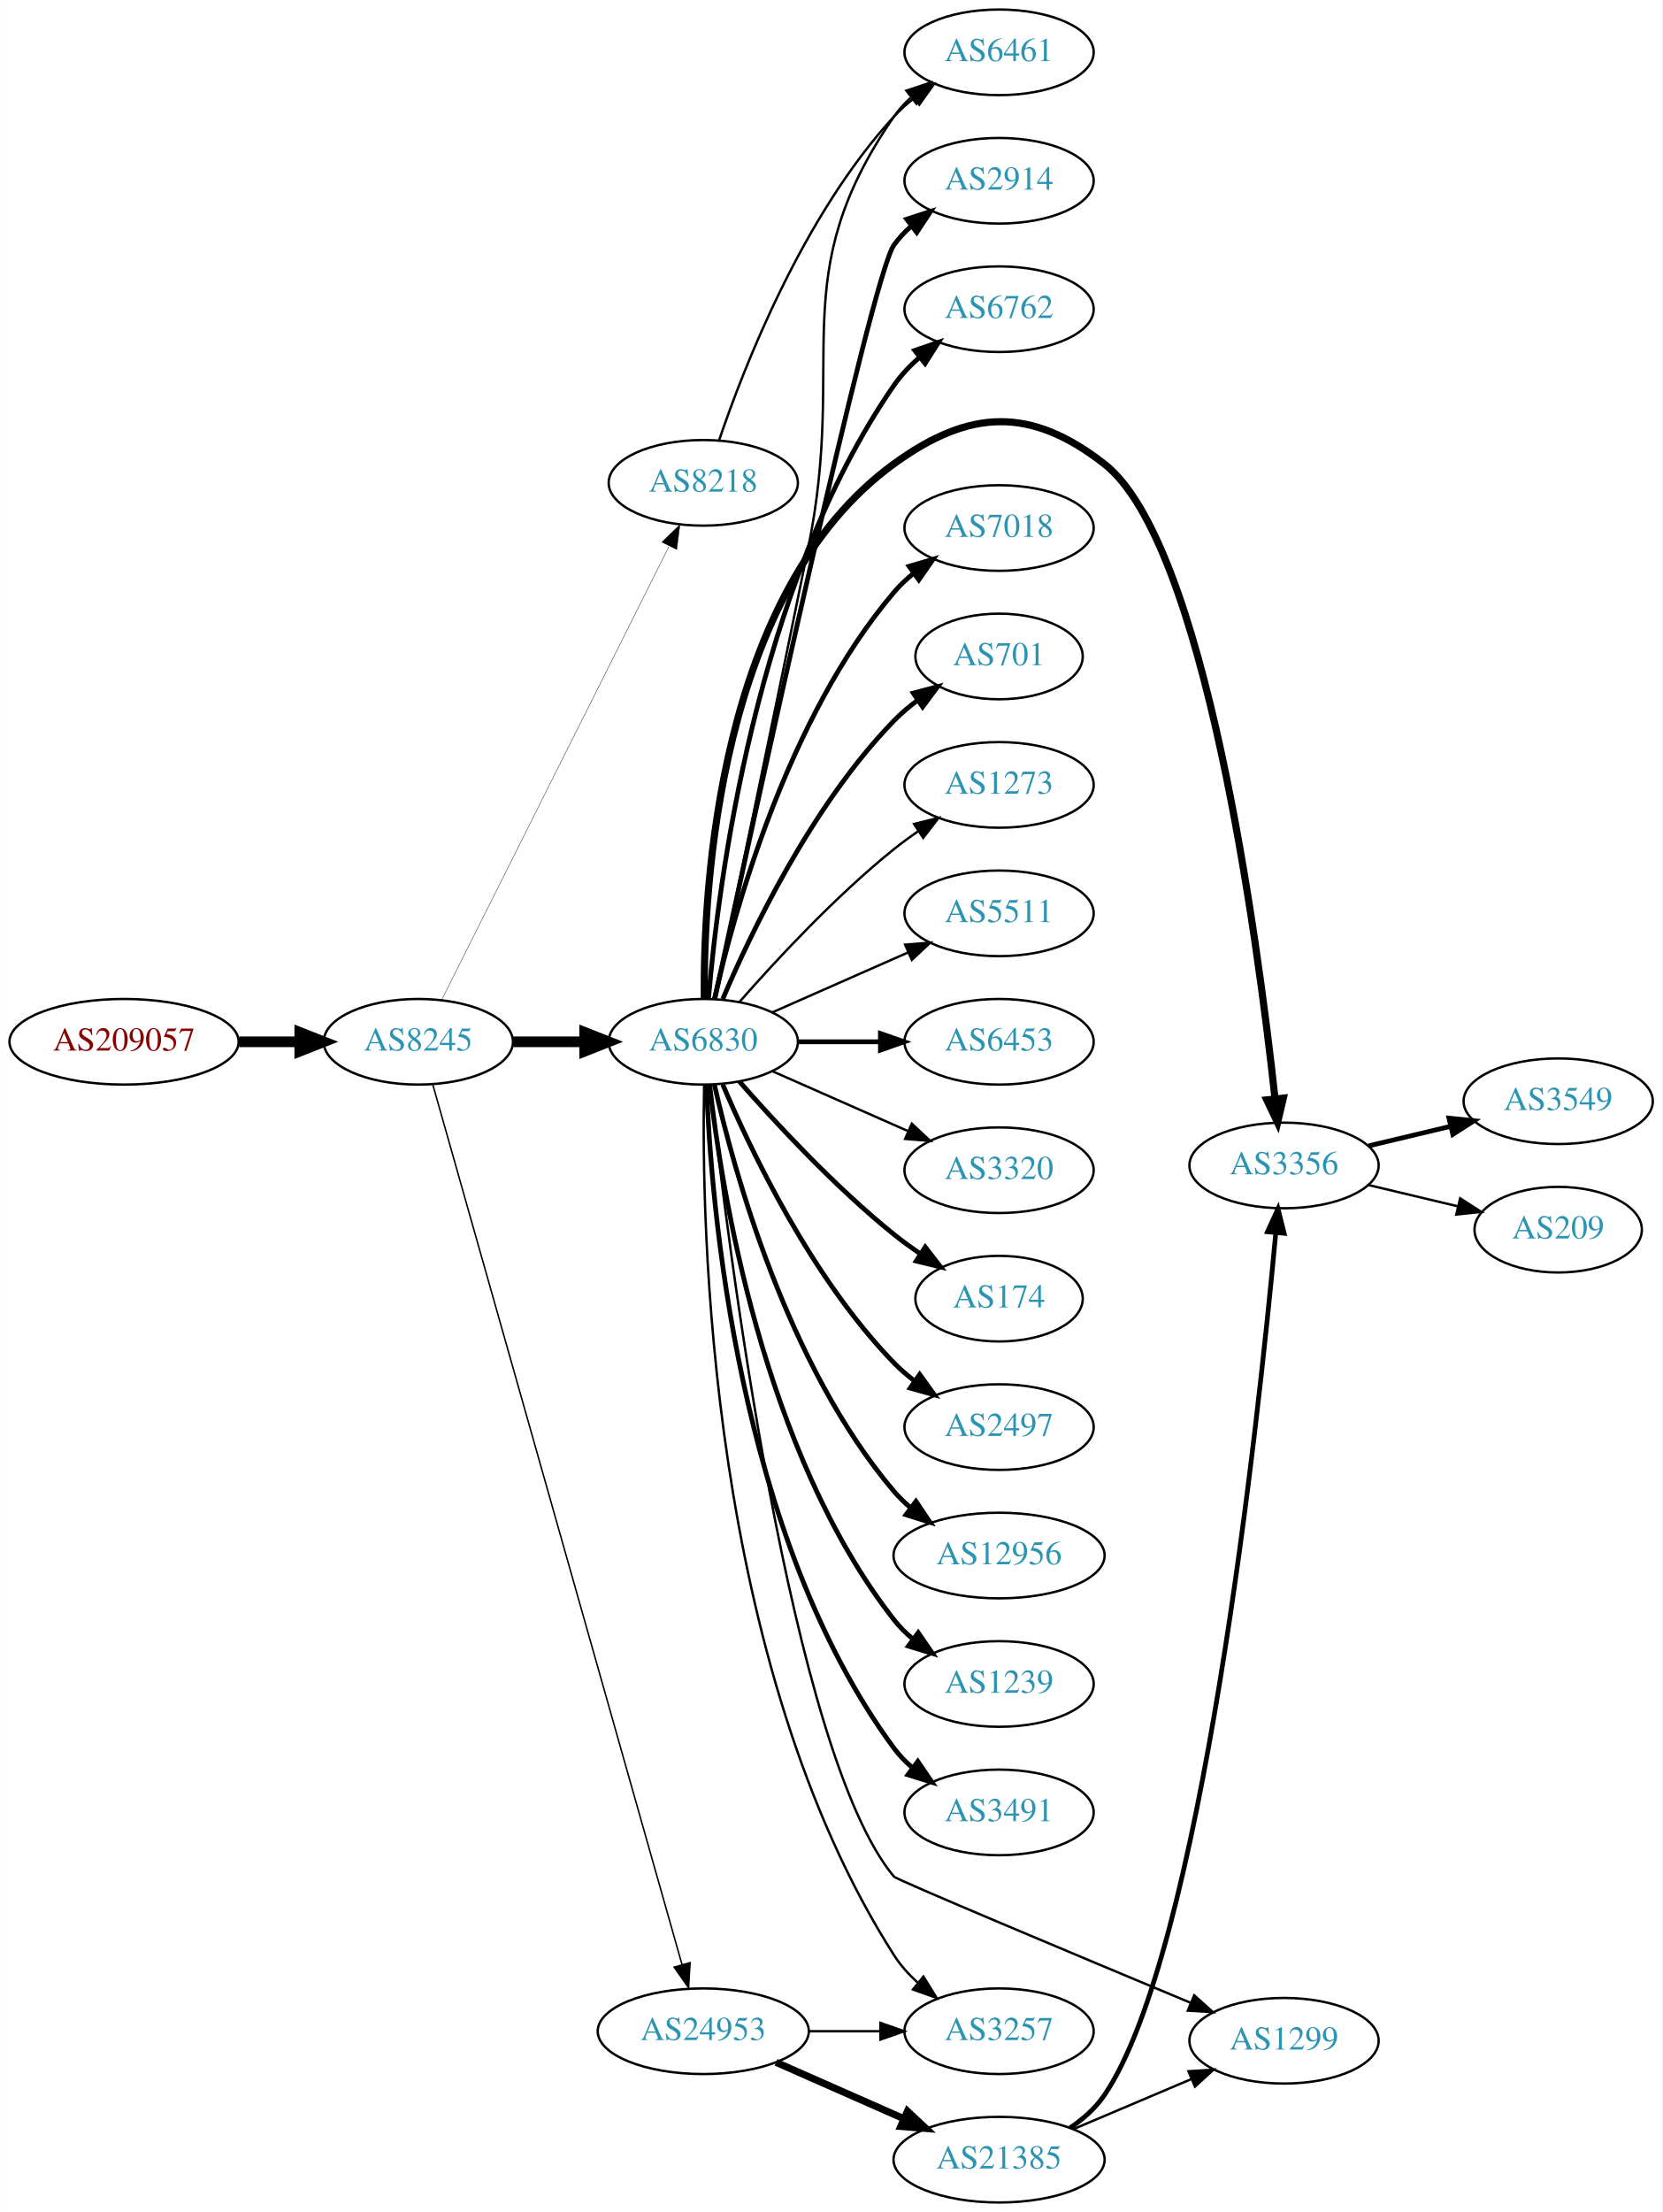
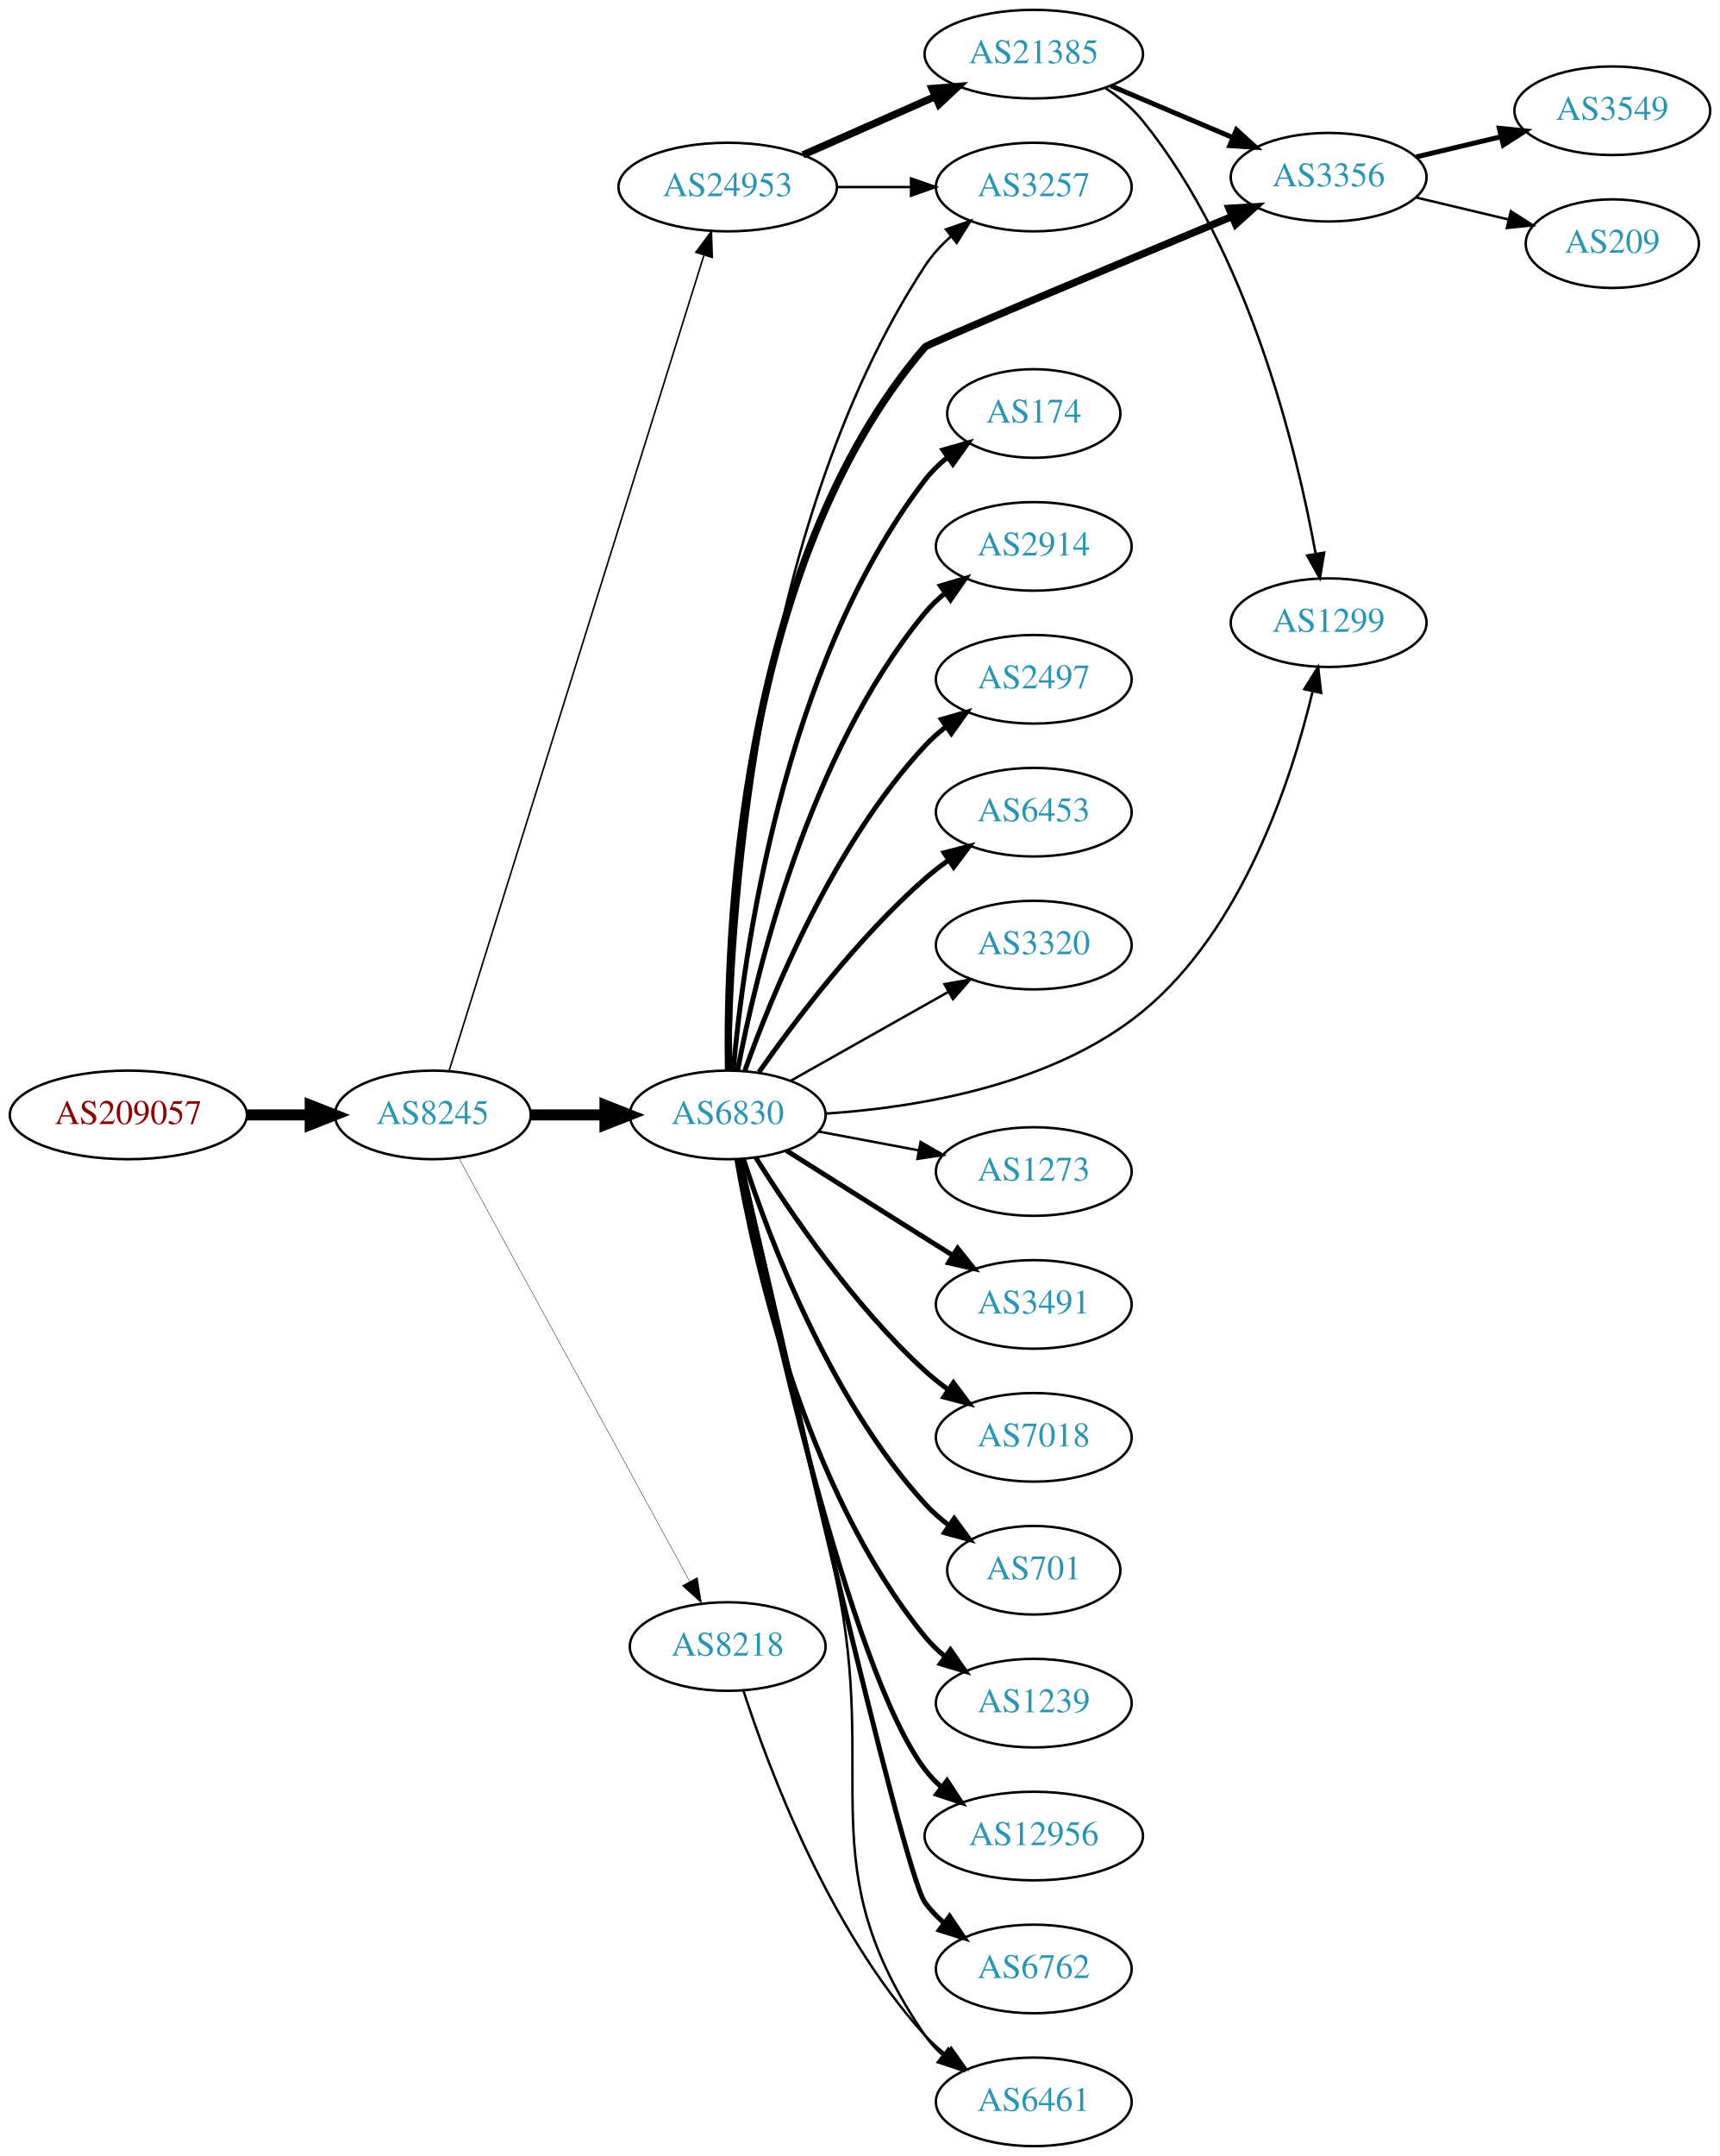
- <svg xmlns="http://www.w3.org/2000/svg" xmlns:xlink="http://www.w3.org/1999/xlink" width="699pt" height="930pt" viewBox="0.00 0.00 698.85 930.00">
-   <g id="graph0" class="graph" transform="scale(1 1) rotate(0) translate(4 926)">
-     <polygon fill="white" stroke="none" points="-4,4 -4,-926 694.855,-926 694.855,4 -4,4" />
+ <svg xmlns="http://www.w3.org/2000/svg" xmlns:xlink="http://www.w3.org/1999/xlink" width="699pt" height="876pt" viewBox="0.00 0.00 698.85 876.00">
+   <g id="graph0" class="graph" transform="scale(1 1) rotate(0) translate(4 872)">
+     <polygon fill="white" stroke="none" points="-4,4 -4,-872 694.855,-872 694.855,4 -4,4" />
    <g id="node1" class="node">
      <g id="a_node1">
        <a xlink:href="/asn/209057" xlink:title="AS209057 ~ netkey information technology gmbh [AT]">
-           <ellipse fill="#ffffff" stroke="black" cx="48.096" cy="-488" rx="48.192" ry="18" />
-           <text text-anchor="middle" x="48.096" y="-484.3" font-family="Times,serif" font-size="14.00" fill="#880000">AS209057</text>
+           <ellipse fill="#ffffff" stroke="black" cx="48.096" cy="-419" rx="48.192" ry="18" />
+           <text text-anchor="middle" x="48.096" y="-415.3" font-family="Times,serif" font-size="14.00" fill="#880000">AS209057</text>
        </a>
      </g>
    </g>
    <g id="node2" class="node">
      <g id="a_node2">
        <a xlink:href="/asn/8245" xlink:title="AS8245 ~ Video-Broadcast GmbH [AT]">
-           <ellipse fill="#ffffff" stroke="black" cx="171.838" cy="-488" rx="39.794" ry="18" />
-           <text text-anchor="middle" x="171.838" y="-484.3" font-family="Times,serif" font-size="14.00" fill="#2c94b3">AS8245</text>
+           <ellipse fill="#ffffff" stroke="black" cx="171.838" cy="-419" rx="39.794" ry="18" />
+           <text text-anchor="middle" x="171.838" y="-415.3" font-family="Times,serif" font-size="14.00" fill="#2c94b3">AS8245</text>
        </a>
      </g>
    </g>
    <g id="edge1" class="edge">
-       <path fill="none" stroke="black" stroke-width="4.5" d="M96.513,-488C104.867,-488 113.577,-488 121.969,-488" />
-       <polygon fill="black" stroke="black" stroke-width="4.5" points="122.004,-491.938 132.004,-488 122.004,-484.063 122.004,-491.938" />
+       <path fill="none" stroke="black" stroke-width="4.5" d="M96.513,-419C104.867,-419 113.577,-419 121.969,-419" />
+       <polygon fill="black" stroke="black" stroke-width="4.5" points="122.004,-422.938 132.004,-419 122.004,-415.063 122.004,-422.938" />
    </g>
    <g id="node3" class="node">
      <g id="a_node3">
-         <a xlink:href="/asn/8218" xlink:title="AS8218 ~ legacy Neotelecoms [FR]">
-           <ellipse fill="#ffffff" stroke="black" cx="291.681" cy="-723" rx="39.794" ry="18" />
-           <text text-anchor="middle" x="291.681" y="-719.3" font-family="Times,serif" font-size="14.00" fill="#2c94b3">AS8218</text>
+         <a xlink:href="/asn/6830" xlink:title="AS6830 ~ LGI-UPC [AT]">
+           <ellipse fill="#ffffff" stroke="black" cx="291.681" cy="-419" rx="39.794" ry="18" />
+           <text text-anchor="middle" x="291.681" y="-415.3" font-family="Times,serif" font-size="14.00" fill="#2c94b3">AS6830</text>
        </a>
      </g>
    </g>
    <g id="edge2" class="edge">
-       <path fill="none" stroke="black" stroke-width="0.155" d="M181.695,-505.663C202.177,-546.507 252.915,-647.689 277.247,-696.211" />
-       <polygon fill="black" stroke="black" stroke-width="0.155" points="274.27,-698.082 281.881,-705.452 280.527,-694.944 274.27,-698.082" />
+       <path fill="none" stroke="black" stroke-width="4.5" d="M211.751,-419C221.304,-419 231.654,-419 241.616,-419" />
+       <polygon fill="black" stroke="black" stroke-width="4.5" points="241.809,-422.938 251.809,-419 241.809,-415.063 241.809,-422.938" />
    </g>
    <g id="node4" class="node">
      <g id="a_node4">
-         <a xlink:href="/asn/6830" xlink:title="AS6830 ~ LGI-UPC [AT]">
-           <ellipse fill="#ffffff" stroke="black" cx="291.681" cy="-488" rx="39.794" ry="18" />
-           <text text-anchor="middle" x="291.681" y="-484.3" font-family="Times,serif" font-size="14.00" fill="#2c94b3">AS6830</text>
+         <a xlink:href="/asn/24953" xlink:title="AS24953 ~ AS MACRO: AS-24953 (customers) [AT]">
+           <ellipse fill="#ffffff" stroke="black" cx="291.681" cy="-796" rx="44.393" ry="18" />
+           <text text-anchor="middle" x="291.681" y="-792.3" font-family="Times,serif" font-size="14.00" fill="#2c94b3">AS24953</text>
        </a>
      </g>
    </g>
    <g id="edge3" class="edge">
-       <path fill="none" stroke="black" stroke-width="4.5" d="M211.751,-488C221.304,-488 231.654,-488 241.616,-488" />
-       <polygon fill="black" stroke="black" stroke-width="4.5" points="241.809,-491.938 251.809,-488 241.809,-484.063 241.809,-491.938" />
+       <path fill="none" stroke="black" stroke-width="0.643" d="M178.522,-437.183C197.54,-498.026 259.038,-694.77 281.961,-768.105" />
+       <polygon fill="black" stroke="black" stroke-width="0.643" points="278.73,-769.499 285.054,-777.999 285.411,-767.41 278.73,-769.499" />
    </g>
    <g id="node5" class="node">
      <g id="a_node5">
-         <a xlink:href="/asn/24953" xlink:title="AS24953 ~ AS MACRO: AS-24953 (customers) [AT]">
-           <ellipse fill="#ffffff" stroke="black" cx="291.681" cy="-72" rx="44.393" ry="18" />
-           <text text-anchor="middle" x="291.681" y="-68.3" font-family="Times,serif" font-size="14.00" fill="#2c94b3">AS24953</text>
+         <a xlink:href="/asn/8218" xlink:title="AS8218 ~ legacy Neotelecoms [FR]">
+           <ellipse fill="#ffffff" stroke="black" cx="291.681" cy="-203" rx="39.794" ry="18" />
+           <text text-anchor="middle" x="291.681" y="-199.3" font-family="Times,serif" font-size="14.00" fill="#2c94b3">AS8218</text>
        </a>
      </g>
    </g>
    <g id="edge4" class="edge">
-       <path fill="none" stroke="black" stroke-width="0.621" d="M177.901,-470.125C196.368,-404.935 260.191,-179.631 282.725,-100.082" />
-       <polygon fill="black" stroke="black" stroke-width="0.621" points="286.145,-100.852 285.503,-90.277 279.41,-98.944 286.145,-100.852" />
+       <path fill="none" stroke="black" stroke-width="0.161" d="M182.481,-401.324C203.163,-363.416 251.876,-274.127 276.255,-229.441" />
+       <polygon fill="black" stroke="black" stroke-width="0.161" points="279.352,-231.072 281.069,-220.617 273.207,-227.72 279.352,-231.072" />
    </g>
    <g id="node6" class="node">
      <g id="a_node6">
-         <a xlink:href="/asn/6461" xlink:title="AS6461 ~ Zayo Bandwidth [US]">
-           <ellipse fill="#ffffff" stroke="black" cx="416.073" cy="-904" rx="39.794" ry="18" />
-           <text text-anchor="middle" x="416.073" y="-900.3" font-family="Times,serif" font-size="14.00" fill="#2c94b3">AS6461</text>
+         <a xlink:href="/asn/3491" xlink:title="AS3491 ~ PCCW Global, Inc. [US]">
+           <ellipse fill="#ffffff" stroke="black" cx="416.073" cy="-342" rx="39.794" ry="18" />
+           <text text-anchor="middle" x="416.073" y="-338.3" font-family="Times,serif" font-size="14.00" fill="#2c94b3">AS3491</text>
        </a>
      </g>
    </g>
    <g id="edge5" class="edge">
-       <path fill="none" stroke="black" d="M298.377,-741.019C308.84,-771.845 333.616,-835.398 371.877,-877 374.421,-879.767 377.311,-882.359 380.362,-884.758" />
-       <polygon fill="black" stroke="black" points="378.501,-887.729 388.686,-890.646 382.543,-882.014 378.501,-887.729" />
-     </g>
-     <g id="edge17" class="edge">
-       <path fill="none" stroke="black" d="M296.487,-506.074C304.076,-542.158 321.587,-625.703 335.877,-696 352.216,-776.376 325.278,-809.503 371.877,-877 373.836,-879.838 376.201,-882.439 378.803,-884.807" />
-       <polygon fill="black" stroke="black" points="377.087,-887.903 387.147,-891.226 381.355,-882.355 377.087,-887.903" />
+       <path fill="none" stroke="black" stroke-width="2" d="M315.537,-404.532C331.347,-394.533 352.876,-380.936 371.877,-369 375.499,-366.724 379.295,-364.344 383.07,-361.981" />
+       <polygon fill="black" stroke="black" stroke-width="2" points="385.124,-364.824 391.746,-356.554 381.412,-358.89 385.124,-364.824" />
    </g>
    <g id="node7" class="node">
      <g id="a_node7">
-         <a xlink:href="/asn/6453" xlink:title="AS6453 ~ TATA COMMUNICATIONS (AMERICA) INC [US]">
-           <ellipse fill="#ffffff" stroke="black" cx="416.073" cy="-488" rx="39.794" ry="18" />
-           <text text-anchor="middle" x="416.073" y="-484.3" font-family="Times,serif" font-size="14.00" fill="#2c94b3">AS6453</text>
+         <a xlink:href="/asn/7018" xlink:title="AS7018 ~ AT&amp;T Services, Inc. [US]">
+           <ellipse fill="#ffffff" stroke="black" cx="416.073" cy="-288" rx="39.794" ry="18" />
+           <text text-anchor="middle" x="416.073" y="-284.3" font-family="Times,serif" font-size="14.00" fill="#2c94b3">AS7018</text>
        </a>
      </g>
    </g>
    <g id="edge6" class="edge">
-       <path fill="none" stroke="black" stroke-width="2" d="M331.406,-488C342.344,-488 354.395,-488 365.861,-488" />
-       <polygon fill="black" stroke="black" stroke-width="2" points="366.179,-491.5 376.179,-488 366.179,-484.5 366.179,-491.5" />
+       <path fill="none" stroke="black" stroke-width="2" d="M303.108,-401.634C316.897,-379.648 342.865,-341.454 371.877,-315 374.807,-312.328 378.036,-309.763 381.37,-307.351" />
+       <polygon fill="black" stroke="black" stroke-width="2" points="383.426,-310.186 389.76,-301.692 379.512,-304.382 383.426,-310.186" />
    </g>
    <g id="node8" class="node">
      <g id="a_node8">
-         <a xlink:href="/asn/3320" xlink:title="AS3320 ~ DTAG [DE]">
-           <ellipse fill="#ffffff" stroke="black" cx="416.073" cy="-434" rx="39.794" ry="18" />
-           <text text-anchor="middle" x="416.073" y="-430.3" font-family="Times,serif" font-size="14.00" fill="#2c94b3">AS3320</text>
+         <a xlink:href="/asn/701" xlink:title="AS701 ~ UUNET [US]">
+           <ellipse fill="#ffffff" stroke="black" cx="416.073" cy="-234" rx="35.194" ry="18" />
+           <text text-anchor="middle" x="416.073" y="-230.3" font-family="Times,serif" font-size="14.00" fill="#2c94b3">AS701</text>
        </a>
      </g>
    </g>
    <g id="edge7" class="edge">
-       <path fill="none" stroke="black" d="M320.76,-475.611C337.708,-468.134 359.505,-458.517 377.874,-450.412" />
-       <polygon fill="black" stroke="black" points="379.388,-453.57 387.124,-446.331 376.562,-447.166 379.388,-453.57" />
+       <path fill="none" stroke="black" stroke-width="2" d="M298.094,-401.01C308.278,-369.568 332.842,-303.888 371.877,-261 374.756,-257.836 378.09,-254.904 381.603,-252.229" />
+       <polygon fill="black" stroke="black" stroke-width="2" points="383.735,-255.01 389.998,-246.465 379.773,-249.24 383.735,-255.01" />
    </g>
    <g id="node9" class="node">
      <g id="a_node9">
-         <a xlink:href="/asn/174" xlink:title="AS174 ~ Cogent Communications [US]">
-           <ellipse fill="#ffffff" stroke="black" cx="416.073" cy="-380" rx="35.194" ry="18" />
-           <text text-anchor="middle" x="416.073" y="-376.3" font-family="Times,serif" font-size="14.00" fill="#2c94b3">AS174</text>
+         <a xlink:href="/asn/1239" xlink:title="AS1239 ~ Sprint [US]">
+           <ellipse fill="#ffffff" stroke="black" cx="416.073" cy="-180" rx="39.794" ry="18" />
+           <text text-anchor="middle" x="416.073" y="-176.3" font-family="Times,serif" font-size="14.00" fill="#2c94b3">AS1239</text>
        </a>
      </g>
    </g>
    <g id="edge8" class="edge">
-       <path fill="none" stroke="black" stroke-width="2" d="M306.833,-471.337C321.934,-454.106 347.055,-426.976 371.877,-407 375.382,-404.179 379.2,-401.413 383.068,-398.792" />
-       <polygon fill="black" stroke="black" stroke-width="2" points="385.025,-401.694 391.513,-393.318 381.218,-395.82 385.025,-401.694" />
+       <path fill="none" stroke="black" stroke-width="2" d="M295.406,-400.861C302.1,-361.596 322.544,-267.405 371.877,-207 374.254,-204.089 377.033,-201.4 380.014,-198.94" />
+       <polygon fill="black" stroke="black" stroke-width="2" points="382.205,-201.675 388.241,-192.968 378.092,-196.01 382.205,-201.675" />
    </g>
    <g id="node10" class="node">
      <g id="a_node10">
-         <a xlink:href="/asn/2497" xlink:title="AS2497 ~ Internet Initiative Japan Inc. [JP]">
-           <ellipse fill="#ffffff" stroke="black" cx="416.073" cy="-326" rx="39.794" ry="18" />
-           <text text-anchor="middle" x="416.073" y="-322.3" font-family="Times,serif" font-size="14.00" fill="#2c94b3">AS2497</text>
+         <a xlink:href="/asn/12956" xlink:title="AS12956 ~ TELXIUS [ES]">
+           <ellipse fill="#ffffff" stroke="black" cx="416.073" cy="-126" rx="44.393" ry="18" />
+           <text text-anchor="middle" x="416.073" y="-122.3" font-family="Times,serif" font-size="14.00" fill="#2c94b3">AS12956</text>
        </a>
      </g>
    </g>
    <g id="edge9" class="edge">
-       <path fill="none" stroke="black" stroke-width="2" d="M299.871,-470.025C311.638,-442.318 337.212,-388.652 371.877,-353 374.497,-350.305 377.437,-347.761 380.52,-345.392" />
-       <polygon fill="black" stroke="black" stroke-width="2" points="382.696,-348.141 388.889,-339.545 378.687,-342.403 382.696,-348.141" />
+       <path fill="none" stroke="black" stroke-width="2" d="M296.307,-400.981C307.249,-347.922 341.082,-193.445 371.877,-153 373.859,-150.397 376.17,-147.982 378.675,-145.755" />
+       <polygon fill="black" stroke="black" stroke-width="2" points="380.834,-148.51 386.629,-139.641 376.568,-142.96 380.834,-148.51" />
    </g>
    <g id="node11" class="node">
      <g id="a_node11">
-         <a xlink:href="/asn/12956" xlink:title="AS12956 ~ TELXIUS [ES]">
-           <ellipse fill="#ffffff" stroke="black" cx="416.073" cy="-272" rx="44.393" ry="18" />
-           <text text-anchor="middle" x="416.073" y="-268.3" font-family="Times,serif" font-size="14.00" fill="#2c94b3">AS12956</text>
+         <a xlink:href="/asn/6762" xlink:title="AS6762 ~ TELECOM ITALIA SPARKLE S.p.A. [IT]">
+           <ellipse fill="#ffffff" stroke="black" cx="416.073" cy="-72" rx="39.794" ry="18" />
+           <text text-anchor="middle" x="416.073" y="-68.3" font-family="Times,serif" font-size="14.00" fill="#2c94b3">AS6762</text>
        </a>
      </g>
    </g>
    <g id="edge10" class="edge">
-       <path fill="none" stroke="black" stroke-width="2" d="M296.374,-469.925C304.514,-433.852 326.947,-351.86 371.877,-299 373.996,-296.507 376.405,-294.17 378.975,-291.997" />
-       <polygon fill="black" stroke="black" stroke-width="2" points="381.124,-294.761 387.045,-285.975 376.937,-289.151 381.124,-294.761" />
+       <path fill="none" stroke="black" stroke-width="2" d="M296.792,-400.775C311.729,-334.799 362.721,-111.626 371.877,-99 374.083,-95.957 376.747,-93.18 379.657,-90.665" />
+       <polygon fill="black" stroke="black" stroke-width="2" points="381.852,-93.394 387.784,-84.616 377.673,-87.779 381.852,-93.394" />
    </g>
    <g id="node12" class="node">
      <g id="a_node12">
-         <a xlink:href="/asn/1239" xlink:title="AS1239 ~ Sprint [US]">
-           <ellipse fill="#ffffff" stroke="black" cx="416.073" cy="-218" rx="39.794" ry="18" />
-           <text text-anchor="middle" x="416.073" y="-214.3" font-family="Times,serif" font-size="14.00" fill="#2c94b3">AS1239</text>
+         <a xlink:href="/asn/174" xlink:title="AS174 ~ Cogent Communications [US]">
+           <ellipse fill="#ffffff" stroke="black" cx="416.073" cy="-704" rx="35.194" ry="18" />
+           <text text-anchor="middle" x="416.073" y="-700.3" font-family="Times,serif" font-size="14.00" fill="#2c94b3">AS174</text>
        </a>
      </g>
    </g>
    <g id="edge11" class="edge">
-       <path fill="none" stroke="black" stroke-width="2" d="M294.36,-469.871C299.19,-426.632 316.531,-315.784 371.877,-245 374.192,-242.039 376.929,-239.317 379.884,-236.836" />
-       <polygon fill="black" stroke="black" stroke-width="2" points="382.077,-239.568 388.075,-230.835 377.94,-233.922 382.077,-239.568" />
+       <path fill="none" stroke="black" stroke-width="2" d="M293.949,-437.228C297.932,-482.373 313.652,-601.198 371.877,-677 374.483,-680.393 377.646,-683.467 381.064,-686.223" />
+       <polygon fill="black" stroke="black" stroke-width="2" points="379.166,-689.168 389.355,-692.073 383.202,-683.448 379.166,-689.168" />
    </g>
    <g id="node13" class="node">
      <g id="a_node13">
-         <a xlink:href="/asn/3491" xlink:title="AS3491 ~ PCCW Global, Inc. [US]">
-           <ellipse fill="#ffffff" stroke="black" cx="416.073" cy="-164" rx="39.794" ry="18" />
-           <text text-anchor="middle" x="416.073" y="-160.3" font-family="Times,serif" font-size="14.00" fill="#2c94b3">AS3491</text>
+         <a xlink:href="/asn/2914" xlink:title="AS2914 ~ NTT America, Inc. [US]">
+           <ellipse fill="#ffffff" stroke="black" cx="416.073" cy="-650" rx="39.794" ry="18" />
+           <text text-anchor="middle" x="416.073" y="-646.3" font-family="Times,serif" font-size="14.00" fill="#2c94b3">AS2914</text>
        </a>
      </g>
    </g>
    <g id="edge12" class="edge">
-       <path fill="none" stroke="black" stroke-width="2" d="M293.032,-470.007C294.858,-420.543 305.913,-280.27 371.877,-191 374.11,-187.977 376.793,-185.214 379.714,-182.707" />
-       <polygon fill="black" stroke="black" stroke-width="2" points="381.909,-185.437 387.857,-176.669 377.74,-179.814 381.909,-185.437" />
+       <path fill="none" stroke="black" stroke-width="2" d="M295.704,-437.033C302.879,-475.16 324.043,-565.189 371.877,-623 374.273,-625.896 377.064,-628.574 380.052,-631.028" />
+       <polygon fill="black" stroke="black" stroke-width="2" points="378.138,-633.963 388.291,-636.992 382.243,-628.293 378.138,-633.963" />
    </g>
    <g id="node14" class="node">
      <g id="a_node14">
-         <a xlink:href="/asn/2914" xlink:title="AS2914 ~ NTT America, Inc. [US]">
-           <ellipse fill="#ffffff" stroke="black" cx="416.073" cy="-850" rx="39.794" ry="18" />
-           <text text-anchor="middle" x="416.073" y="-846.3" font-family="Times,serif" font-size="14.00" fill="#2c94b3">AS2914</text>
+         <a xlink:href="/asn/2497" xlink:title="AS2497 ~ Internet Initiative Japan Inc. [JP]">
+           <ellipse fill="#ffffff" stroke="black" cx="416.073" cy="-596" rx="39.794" ry="18" />
+           <text text-anchor="middle" x="416.073" y="-592.3" font-family="Times,serif" font-size="14.00" fill="#2c94b3">AS2497</text>
        </a>
      </g>
    </g>
    <g id="edge13" class="edge">
-       <path fill="none" stroke="black" stroke-width="2" d="M296.568,-506.138C311.163,-573.995 362.342,-809.705 371.877,-823 373.887,-825.803 376.287,-828.378 378.912,-830.731" />
-       <polygon fill="black" stroke="black" stroke-width="2" points="377.22,-833.842 387.294,-837.122 381.464,-828.276 377.22,-833.842" />
+       <path fill="none" stroke="black" stroke-width="2" d="M298.667,-437.027C309.407,-467.221 334.381,-528.668 371.877,-569 374.436,-571.753 377.336,-574.336 380.393,-576.729" />
+       <polygon fill="black" stroke="black" stroke-width="2" points="378.537,-579.704 388.726,-582.61 382.573,-573.984 378.537,-579.704" />
    </g>
    <g id="node15" class="node">
      <g id="a_node15">
-         <a xlink:href="/asn/6762" xlink:title="AS6762 ~ TELECOM ITALIA SPARKLE S.p.A. [IT]">
-           <ellipse fill="#ffffff" stroke="black" cx="416.073" cy="-796" rx="39.794" ry="18" />
-           <text text-anchor="middle" x="416.073" y="-792.3" font-family="Times,serif" font-size="14.00" fill="#2c94b3">AS6762</text>
+         <a xlink:href="/asn/6453" xlink:title="AS6453 ~ TATA COMMUNICATIONS (AMERICA) INC [US]">
+           <ellipse fill="#ffffff" stroke="black" cx="416.073" cy="-542" rx="39.794" ry="18" />
+           <text text-anchor="middle" x="416.073" y="-538.3" font-family="Times,serif" font-size="14.00" fill="#2c94b3">AS6453</text>
        </a>
      </g>
    </g>
    <g id="edge14" class="edge">
-       <path fill="none" stroke="black" stroke-width="2" d="M293.895,-506.156C297.813,-552.938 313.5,-679.818 371.877,-764 374.858,-768.3 378.605,-772.251 382.64,-775.8" />
-       <polygon fill="black" stroke="black" stroke-width="2" points="380.612,-778.658 390.627,-782.115 384.954,-773.167 380.612,-778.658" />
+       <path fill="none" stroke="black" stroke-width="2" d="M304.391,-436.386C318.701,-456.801 344.421,-490.928 371.877,-515 374.859,-517.615 378.121,-520.142 381.475,-522.532" />
+       <polygon fill="black" stroke="black" stroke-width="2" points="379.633,-525.51 389.89,-528.162 383.525,-519.692 379.633,-525.51" />
    </g>
    <g id="node16" class="node">
      <g id="a_node16">
-         <a xlink:href="/asn/7018" xlink:title="AS7018 ~ AT&amp;T Services, Inc. [US]">
-           <ellipse fill="#ffffff" stroke="black" cx="416.073" cy="-704" rx="39.794" ry="18" />
-           <text text-anchor="middle" x="416.073" y="-700.3" font-family="Times,serif" font-size="14.00" fill="#2c94b3">AS7018</text>
+         <a xlink:href="/asn/3320" xlink:title="AS3320 ~ DTAG [DE]">
+           <ellipse fill="#ffffff" stroke="black" cx="416.073" cy="-488" rx="39.794" ry="18" />
+           <text text-anchor="middle" x="416.073" y="-484.3" font-family="Times,serif" font-size="14.00" fill="#2c94b3">AS3320</text>
        </a>
      </g>
    </g>
    <g id="edge15" class="edge">
-       <path fill="none" stroke="black" stroke-width="2" d="M296.374,-506.075C304.514,-542.148 326.947,-624.14 371.877,-677 374.311,-679.864 377.127,-682.521 380.132,-684.961" />
-       <polygon fill="black" stroke="black" stroke-width="2" points="378.231,-687.905 388.392,-690.906 382.321,-682.224 378.231,-687.905" />
+       <path fill="none" stroke="black" d="M317.154,-432.797C335.545,-443.165 360.957,-457.491 381.284,-468.951" />
+       <polygon fill="black" stroke="black" points="379.792,-472.128 390.222,-473.99 383.23,-466.03 379.792,-472.128" />
    </g>
    <g id="node17" class="node">
      <g id="a_node17">
-         <a xlink:href="/asn/701" xlink:title="AS701 ~ UUNET [US]">
-           <ellipse fill="#ffffff" stroke="black" cx="416.073" cy="-650" rx="35.194" ry="18" />
-           <text text-anchor="middle" x="416.073" y="-646.3" font-family="Times,serif" font-size="14.00" fill="#2c94b3">AS701</text>
+         <a xlink:href="/asn/6461" xlink:title="AS6461 ~ Zayo Bandwidth [US]">
+           <ellipse fill="#ffffff" stroke="black" cx="416.073" cy="-18" rx="39.794" ry="18" />
+           <text text-anchor="middle" x="416.073" y="-14.3" font-family="Times,serif" font-size="14.00" fill="#2c94b3">AS6461</text>
        </a>
      </g>
    </g>
    <g id="edge16" class="edge">
-       <path fill="none" stroke="black" stroke-width="2" d="M299.871,-505.975C311.638,-533.682 337.212,-587.348 371.877,-623 374.859,-626.067 378.257,-628.94 381.806,-631.581" />
-       <polygon fill="black" stroke="black" stroke-width="2" points="380.001,-634.586 390.24,-637.308 383.933,-628.795 380.001,-634.586" />
+       <path fill="none" stroke="black" d="M296.985,-401.062C304.984,-367.536 322.538,-293.061 335.877,-230 353.21,-148.049 324.429,-114.031 371.877,-45 373.83,-42.158 376.191,-39.555 378.79,-37.184" />
+       <polygon fill="black" stroke="black" points="381.342,-39.636 387.13,-30.763 377.072,-34.09 381.342,-39.636" />
    </g>
    <g id="node18" class="node">
      <g id="a_node18">
        <a xlink:href="/asn/1299" xlink:title="AS1299 ~ Telia Carrier [EU]">
-           <ellipse fill="#ffffff" stroke="black" cx="535.915" cy="-68" rx="39.794" ry="18" />
-           <text text-anchor="middle" x="535.915" y="-64.3" font-family="Times,serif" font-size="14.00" fill="#2c94b3">AS1299</text>
-         </a>
-       </g>
-     </g>
-     <g id="edge18" class="edge">
-       <path fill="none" stroke="black" d="M294.608,-469.664C301.729,-405.047 328.41,-189.007 371.877,-137 372.954,-135.711 448.701,-103.959 496.558,-83.983" />
-       <polygon fill="black" stroke="black" points="498.137,-87.116 506.018,-80.035 495.442,-80.656 498.137,-87.116" />
+           <ellipse fill="#ffffff" stroke="black" cx="535.915" cy="-619" rx="39.794" ry="18" />
+           <text text-anchor="middle" x="535.915" y="-615.3" font-family="Times,serif" font-size="14.00" fill="#2c94b3">AS1299</text>
+         </a>
+       </g>
+     </g>
+     <g id="edge17" class="edge">
+       <path fill="none" stroke="black" d="M331.453,-419.53C368.389,-421.975 423.642,-430.925 460.269,-461 500.959,-494.412 520.785,-555.135 529.336,-590.785" />
+       <polygon fill="black" stroke="black" points="526.022,-592.002 531.638,-600.986 532.851,-590.46 526.022,-592.002" />
    </g>
    <g id="node19" class="node">
      <g id="a_node19">
-         <a xlink:href="/asn/3356" xlink:title="AS3356 ~ Level 3 Parent, LLC [US]">
-           <ellipse fill="#ffffff" stroke="black" cx="535.915" cy="-436" rx="39.794" ry="18" />
-           <text text-anchor="middle" x="535.915" y="-432.3" font-family="Times,serif" font-size="14.00" fill="#2c94b3">AS3356</text>
-         </a>
-       </g>
-     </g>
-     <g id="edge19" class="edge">
-       <path fill="none" stroke="black" stroke-width="3" d="M292.098,-506.043C291.7,-552.678 297.904,-677.306 371.877,-731 403.669,-754.077 429.269,-755.132 460.269,-731 502.62,-698.03 524.767,-531.557 532.103,-464.274" />
-       <polygon fill="black" stroke="black" stroke-width="3" points="535.618,-464.313 533.191,-454 528.657,-463.576 535.618,-464.313" />
+         <a xlink:href="/asn/3257" xlink:title="AS3257 ~ GTT [DE]">
+           <ellipse fill="#ffffff" stroke="black" cx="416.073" cy="-796" rx="39.794" ry="18" />
+           <text text-anchor="middle" x="416.073" y="-792.3" font-family="Times,serif" font-size="14.00" fill="#2c94b3">AS3257</text>
+         </a>
+       </g>
+     </g>
+     <g id="edge18" class="edge">
+       <path fill="none" stroke="black" d="M292.58,-437.175C293.115,-491.483 300.878,-655.497 371.877,-764 374.741,-768.378 378.423,-772.374 382.427,-775.944" />
+       <polygon fill="black" stroke="black" points="380.385,-778.792 390.392,-782.274 384.741,-773.312 380.385,-778.792" />
    </g>
    <g id="node20" class="node">
      <g id="a_node20">
-         <a xlink:href="/asn/3257" xlink:title="AS3257 ~ GTT [DE]">
-           <ellipse fill="#ffffff" stroke="black" cx="416.073" cy="-72" rx="39.794" ry="18" />
-           <text text-anchor="middle" x="416.073" y="-68.3" font-family="Times,serif" font-size="14.00" fill="#2c94b3">AS3257</text>
-         </a>
-       </g>
-     </g>
-     <g id="edge20" class="edge">
-       <path fill="none" stroke="black" d="M292.037,-469.891C290.823,-411.753 293.661,-226.486 371.877,-104 374.561,-99.797 378.006,-95.954 381.779,-92.504" />
-       <polygon fill="black" stroke="black" points="384.266,-94.994 389.842,-85.986 379.865,-89.551 384.266,-94.994" />
+         <a xlink:href="/asn/3356" xlink:title="AS3356 ~ Level 3 Parent, LLC [US]">
+           <ellipse fill="#ffffff" stroke="black" cx="535.915" cy="-800" rx="39.794" ry="18" />
+           <text text-anchor="middle" x="535.915" y="-796.3" font-family="Times,serif" font-size="14.00" fill="#2c94b3">AS3356</text>
+         </a>
+       </g>
+     </g>
+     <g id="edge19" class="edge">
+       <path fill="none" stroke="black" stroke-width="3" d="M292.021,-437.35C291.13,-489.782 295.605,-642.175 371.877,-731 372.971,-732.275 448.712,-764.032 496.563,-784.013" />
+       <polygon fill="black" stroke="black" stroke-width="3" points="495.446,-787.339 506.022,-787.961 498.142,-780.879 495.446,-787.339" />
    </g>
    <g id="node21" class="node">
      <g id="a_node21">
        <a xlink:href="/asn/1273" xlink:title="AS1273 ~ Vodafone Group PLC [EU]">
-           <ellipse fill="#ffffff" stroke="black" cx="416.073" cy="-596" rx="39.794" ry="18" />
-           <text text-anchor="middle" x="416.073" y="-592.3" font-family="Times,serif" font-size="14.00" fill="#2c94b3">AS1273</text>
-         </a>
-       </g>
-     </g>
-     <g id="edge21" class="edge">
-       <path fill="none" stroke="black" d="M306.833,-504.663C321.934,-521.894 347.055,-549.024 371.877,-569 375.132,-571.62 378.657,-574.192 382.242,-576.646" />
-       <polygon fill="black" stroke="black" points="380.329,-579.577 390.614,-582.121 384.16,-573.719 380.329,-579.577" />
+           <ellipse fill="#ffffff" stroke="black" cx="416.073" cy="-396" rx="39.794" ry="18" />
+           <text text-anchor="middle" x="416.073" y="-392.3" font-family="Times,serif" font-size="14.00" fill="#2c94b3">AS1273</text>
+         </a>
+       </g>
+     </g>
+     <g id="edge20" class="edge">
+       <path fill="none" stroke="black" d="M328.74,-412.224C341.439,-409.837 355.886,-407.122 369.28,-404.605" />
+       <polygon fill="black" stroke="black" points="370.089,-408.015 379.271,-402.728 368.796,-401.135 370.089,-408.015" />
+     </g>
+     <g id="edge22" class="edge">
+       <path fill="none" stroke="black" d="M336.176,-796C345.865,-796 356.202,-796 366.095,-796" />
+       <polygon fill="black" stroke="black" points="366.197,-799.5 376.197,-796 366.197,-792.5 366.197,-799.5" />
    </g>
    <g id="node22" class="node">
      <g id="a_node22">
-         <a xlink:href="/asn/5511" xlink:title="AS5511 ~ Orange S.A. [FR]">
-           <ellipse fill="#ffffff" stroke="black" cx="416.073" cy="-542" rx="39.794" ry="18" />
-           <text text-anchor="middle" x="416.073" y="-538.3" font-family="Times,serif" font-size="14.00" fill="#2c94b3">AS5511</text>
-         </a>
-       </g>
-     </g>
-     <g id="edge22" class="edge">
-       <path fill="none" stroke="black" d="M320.76,-500.389C337.708,-507.866 359.505,-517.483 377.874,-525.588" />
-       <polygon fill="black" stroke="black" points="376.562,-528.834 387.124,-529.669 379.388,-522.43 376.562,-528.834" />
-     </g>
-     <g id="edge24" class="edge">
-       <path fill="none" stroke="black" d="M336.176,-72C345.865,-72 356.202,-72 366.095,-72" />
-       <polygon fill="black" stroke="black" points="366.197,-75.5 376.197,-72 366.197,-68.5 366.197,-75.5" />
+         <a xlink:href="/asn/21385" xlink:title="AS21385 ~ Trusted Network GmbH [DE]">
+           <ellipse fill="#ffffff" stroke="black" cx="416.073" cy="-850" rx="44.393" ry="18" />
+           <text text-anchor="middle" x="416.073" y="-846.3" font-family="Times,serif" font-size="14.00" fill="#2c94b3">AS21385</text>
+         </a>
+       </g>
+     </g>
+     <g id="edge21" class="edge">
+       <path fill="none" stroke="black" stroke-width="3" d="M322.308,-809.072C338.425,-816.183 358.565,-825.069 375.957,-832.742" />
+       <polygon fill="black" stroke="black" stroke-width="3" points="374.732,-836.027 385.294,-836.861 377.557,-829.622 374.732,-836.027" />
+     </g>
+     <g id="edge27" class="edge">
+       <path fill="none" stroke="black" d="M298.094,-185.01C308.278,-153.568 332.842,-87.888 371.877,-45 374.407,-42.22 377.287,-39.619 380.332,-37.215" />
+       <polygon fill="black" stroke="black" points="382.515,-39.958 388.648,-31.319 378.466,-34.247 382.515,-39.958" />
    </g>
    <g id="node23" class="node">
      <g id="a_node23">
-         <a xlink:href="/asn/21385" xlink:title="AS21385 ~ Trusted Network GmbH [DE]">
-           <ellipse fill="#ffffff" stroke="black" cx="416.073" cy="-18" rx="44.393" ry="18" />
-           <text text-anchor="middle" x="416.073" y="-14.3" font-family="Times,serif" font-size="14.00" fill="#2c94b3">AS21385</text>
-         </a>
-       </g>
-     </g>
-     <g id="edge23" class="edge">
-       <path fill="none" stroke="black" stroke-width="3" d="M322.308,-58.928C338.425,-51.817 358.565,-42.931 375.957,-35.258" />
-       <polygon fill="black" stroke="black" stroke-width="3" points="377.557,-38.377 385.294,-31.139 374.732,-31.973 377.557,-38.377" />
+         <a xlink:href="/asn/3549" xlink:title="AS3549 ~ Level 3 Parent, LLC [US]">
+           <ellipse fill="#ffffff" stroke="black" cx="651.208" cy="-827" rx="39.794" ry="18" />
+           <text text-anchor="middle" x="651.208" y="-823.3" font-family="Times,serif" font-size="14.00" fill="#2c94b3">AS3549</text>
+         </a>
+       </g>
+     </g>
+     <g id="edge25" class="edge">
+       <path fill="none" stroke="black" stroke-width="2" d="M571.522,-808.248C582.394,-810.838 594.548,-813.735 605.991,-816.462" />
+       <polygon fill="black" stroke="black" stroke-width="2" points="605.274,-819.889 615.813,-818.803 606.897,-813.08 605.274,-819.889" />
    </g>
    <g id="node24" class="node">
      <g id="a_node24">
-         <a xlink:href="/asn/3549" xlink:title="AS3549 ~ Level 3 Parent, LLC [US]">
-           <ellipse fill="#ffffff" stroke="black" cx="651.208" cy="-463" rx="39.794" ry="18" />
-           <text text-anchor="middle" x="651.208" y="-459.3" font-family="Times,serif" font-size="14.00" fill="#2c94b3">AS3549</text>
-         </a>
-       </g>
-     </g>
-     <g id="edge27" class="edge">
-       <path fill="none" stroke="black" stroke-width="2" d="M571.522,-444.248C582.394,-446.838 594.548,-449.735 605.991,-452.462" />
-       <polygon fill="black" stroke="black" stroke-width="2" points="605.274,-455.889 615.813,-454.803 606.897,-449.08 605.274,-455.889" />
-     </g>
-     <g id="node25" class="node">
-       <g id="a_node25">
        <a xlink:href="/asn/209" xlink:title="AS209 ~ CenturyLink Communications, LLC [US]">
-           <ellipse fill="#ffffff" stroke="black" cx="651.208" cy="-409" rx="35.194" ry="18" />
-           <text text-anchor="middle" x="651.208" y="-405.3" font-family="Times,serif" font-size="14.00" fill="#2c94b3">AS209</text>
-         </a>
-       </g>
-     </g>
-     <g id="edge28" class="edge">
-       <path fill="none" stroke="black" d="M571.522,-427.752C583.317,-424.942 596.622,-421.771 608.889,-418.847" />
-       <polygon fill="black" stroke="black" points="609.978,-422.186 618.894,-416.463 608.355,-415.376 609.978,-422.186" />
+           <ellipse fill="#ffffff" stroke="black" cx="651.208" cy="-773" rx="35.194" ry="18" />
+           <text text-anchor="middle" x="651.208" y="-769.3" font-family="Times,serif" font-size="14.00" fill="#2c94b3">AS209</text>
+         </a>
+       </g>
    </g>
    <g id="edge26" class="edge">
-       <path fill="none" stroke="black" d="M447.42,-30.876C462.442,-37.25 480.734,-45.011 496.701,-51.786" />
-       <polygon fill="black" stroke="black" points="495.72,-55.172 506.292,-55.855 498.454,-48.728 495.72,-55.172" />
-     </g>
-     <g id="edge25" class="edge">
-       <path fill="none" stroke="black" stroke-width="2" d="M445.921,-31.348C451.402,-35.066 456.571,-39.6 460.269,-45 501.101,-104.634 525.041,-327.835 532.434,-407.512" />
-       <polygon fill="black" stroke="black" stroke-width="2" points="528.975,-408.129 533.367,-417.771 535.947,-407.495 528.975,-408.129" />
+       <path fill="none" stroke="black" d="M571.522,-791.752C583.317,-788.942 596.622,-785.771 608.889,-782.847" />
+       <polygon fill="black" stroke="black" points="609.978,-786.186 618.894,-780.463 608.355,-779.376 609.978,-786.186" />
+     </g>
+     <g id="edge23" class="edge">
+       <path fill="none" stroke="black" d="M445.276,-836.171C450.798,-832.483 456.146,-828.083 460.269,-823 503.431,-769.785 522.927,-689.353 530.608,-647.139" />
+       <polygon fill="black" stroke="black" points="534.101,-647.477 532.353,-637.027 527.203,-646.286 534.101,-647.477" />
+     </g>
+     <g id="edge24" class="edge">
+       <path fill="none" stroke="black" stroke-width="2" d="M447.42,-837.124C462.442,-830.75 480.734,-822.989 496.701,-816.214" />
+       <polygon fill="black" stroke="black" stroke-width="2" points="498.454,-819.272 506.292,-812.144 495.72,-812.828 498.454,-819.272" />
    </g>
  </g>
</svg>
